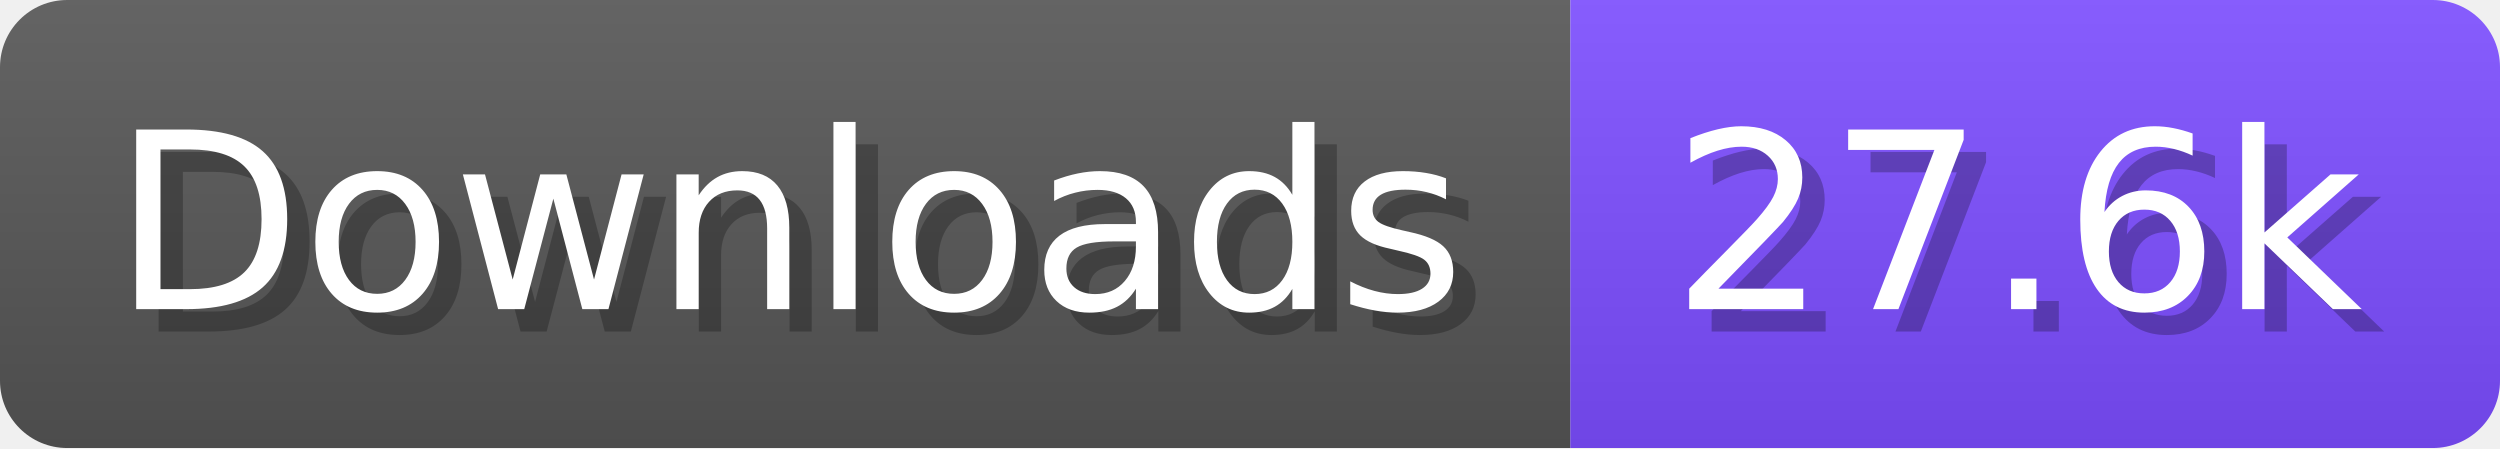
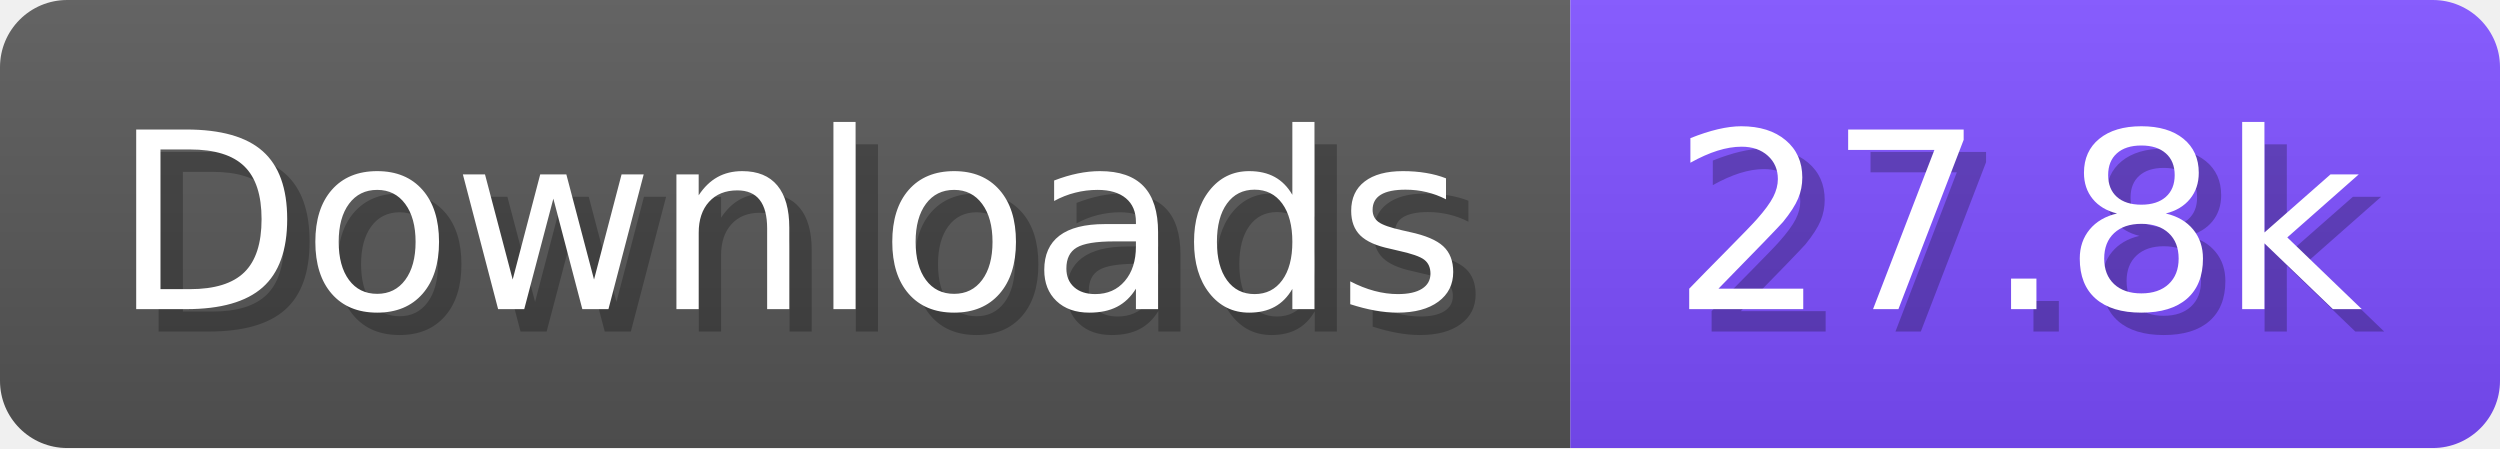
- <svg xmlns="http://www.w3.org/2000/svg" width="111.6" height="20" viewBox="0 0 1116 200" role="img" aria-label="Downloads: 27.6k">
+ <svg xmlns="http://www.w3.org/2000/svg" width="111.6" height="20" viewBox="0 0 1116 200" role="img" aria-label="Downloads: 27.8k">
  <linearGradient id="a" x2="0" y2="100%">
    <stop offset="0" stop-opacity=".1" stop-color="#EEE" />
    <stop offset="1" stop-opacity=".1" />
  </linearGradient>
  <mask id="m">
    <rect width="1116" height="200" rx="30" fill="#FFF" />
  </mask>
  <g mask="url(#m)">
    <rect width="701" height="200" fill="#555" />
    <rect width="415" height="200" fill="#7C4DFF" x="701" />
    <rect width="1116" height="200" fill="url(#a)" />
  </g>
  <g aria-hidden="true" fill="#fff" text-anchor="start" font-family="Verdana,DejaVu Sans,sans-serif" font-size="110">
    <text x="60" y="148" textLength="601" fill="#000" opacity="0.25">Downloads</text>
    <text x="50" y="138" textLength="601">Downloads</text>
-     <text x="756" y="148" textLength="315" fill="#000" opacity="0.25">27.6k</text>
-     <text x="746" y="138" textLength="315">27.6k</text>
+     <text x="756" y="148" textLength="315" fill="#000" opacity="0.25">27.8k</text>
+     <text x="746" y="138" textLength="315">27.8k</text>
  </g>
</svg>
